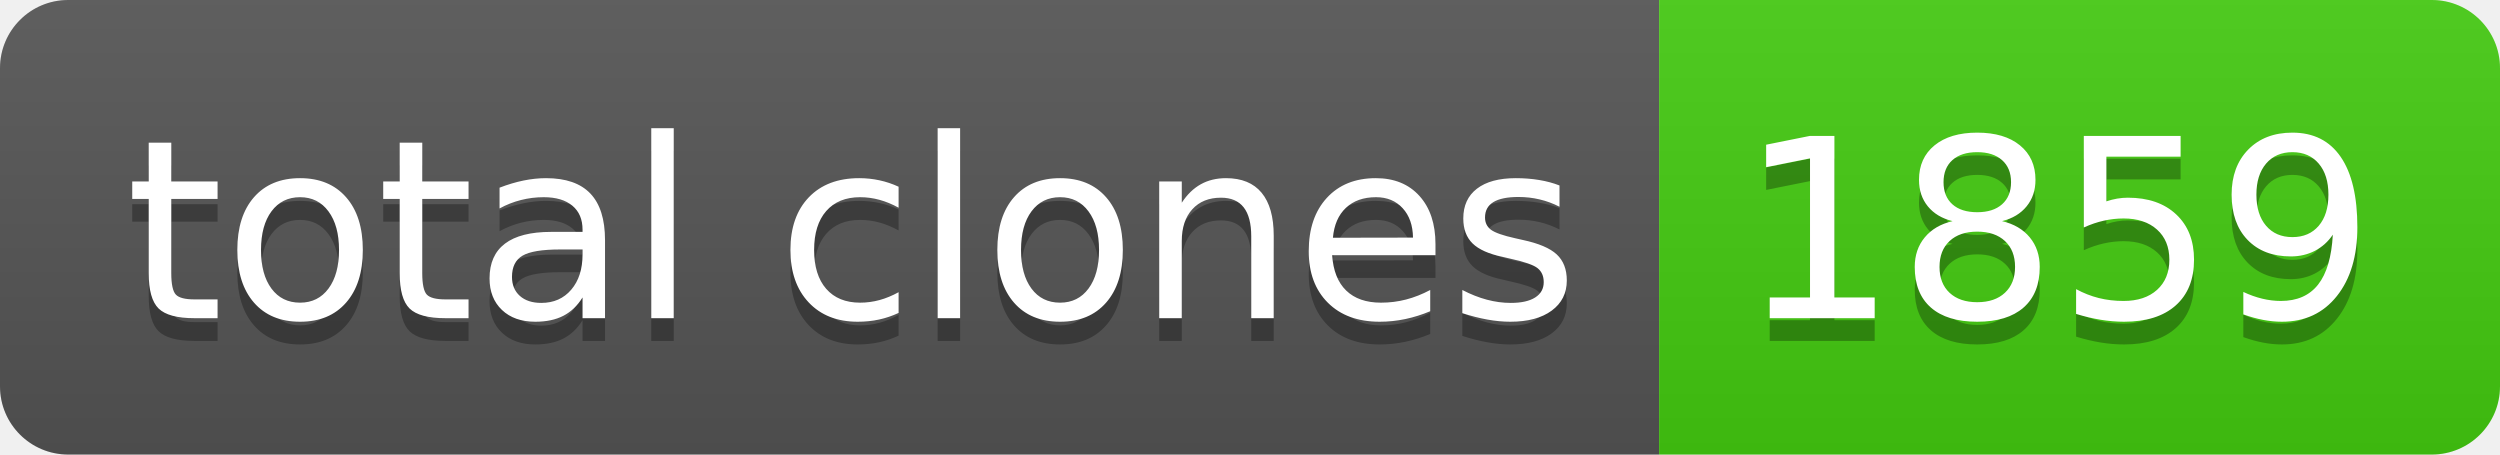
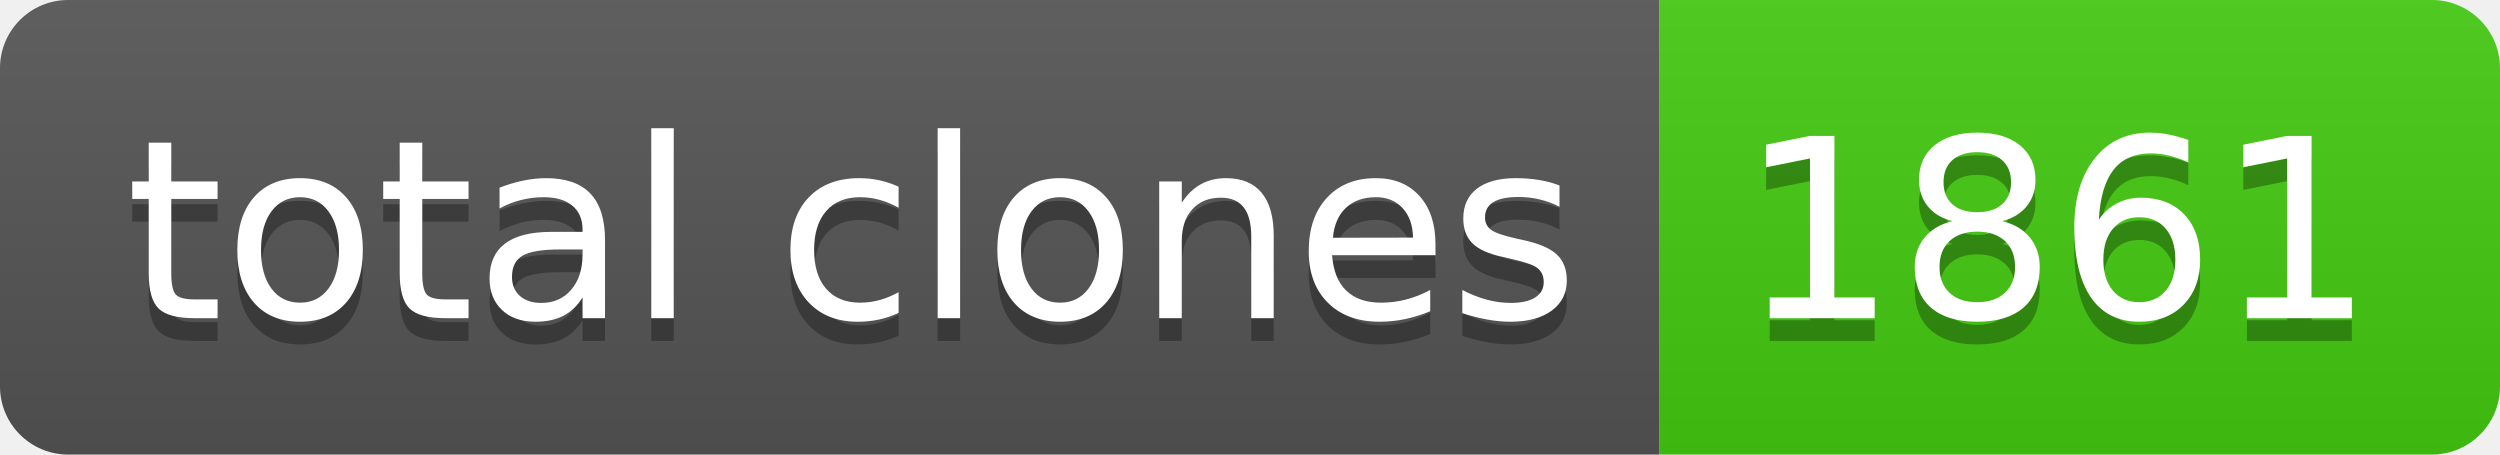
- <svg xmlns="http://www.w3.org/2000/svg" width="110" height="20" role="img" aria-label="total clones: 1859">
+ <svg xmlns="http://www.w3.org/2000/svg" width="110" height="20" role="img" aria-label="total clones: 1861">
  <linearGradient id="s" x2="0" y2="100%">
    <stop offset="0" stop-color="#bbb" stop-opacity=".1" />
    <stop offset="1" stop-opacity=".1" />
  </linearGradient>
  <clipPath id="r">
    <rect width="110" height="20" rx="3" fill="#fff" />
  </clipPath>
  <g clip-path="url(#r)">
    <rect width="73" height="20" fill="#555" />
    <rect x="73" width="37" height="20" fill="#4c1" />
    <rect width="110" height="20" fill="url(#s)" />
  </g>
  <g fill="#fff" text-anchor="middle" font-family="Verdana,Geneva,DejaVu Sans,sans-serif" text-rendering="geometricPrecision" font-size="110">
    <text aria-hidden="true" x="375" y="150" fill="#010101" fill-opacity=".3" transform="scale(.1)" textLength="630">total clones</text>
    <text x="375" y="140" transform="scale(.1)" fill="#fff" textLength="630">total clones</text>
-     <text aria-hidden="true" x="905" y="150" fill="#010101" fill-opacity=".3" transform="scale(.1)" textLength="270">1859</text>
-     <text x="905" y="140" transform="scale(.1)" fill="#fff" textLength="270">1859</text>
+     <text aria-hidden="true" x="905" y="150" fill="#010101" fill-opacity=".3" transform="scale(.1)" textLength="270">1861</text>
+     <text x="905" y="140" transform="scale(.1)" fill="#fff" textLength="270">1861</text>
  </g>
</svg>
